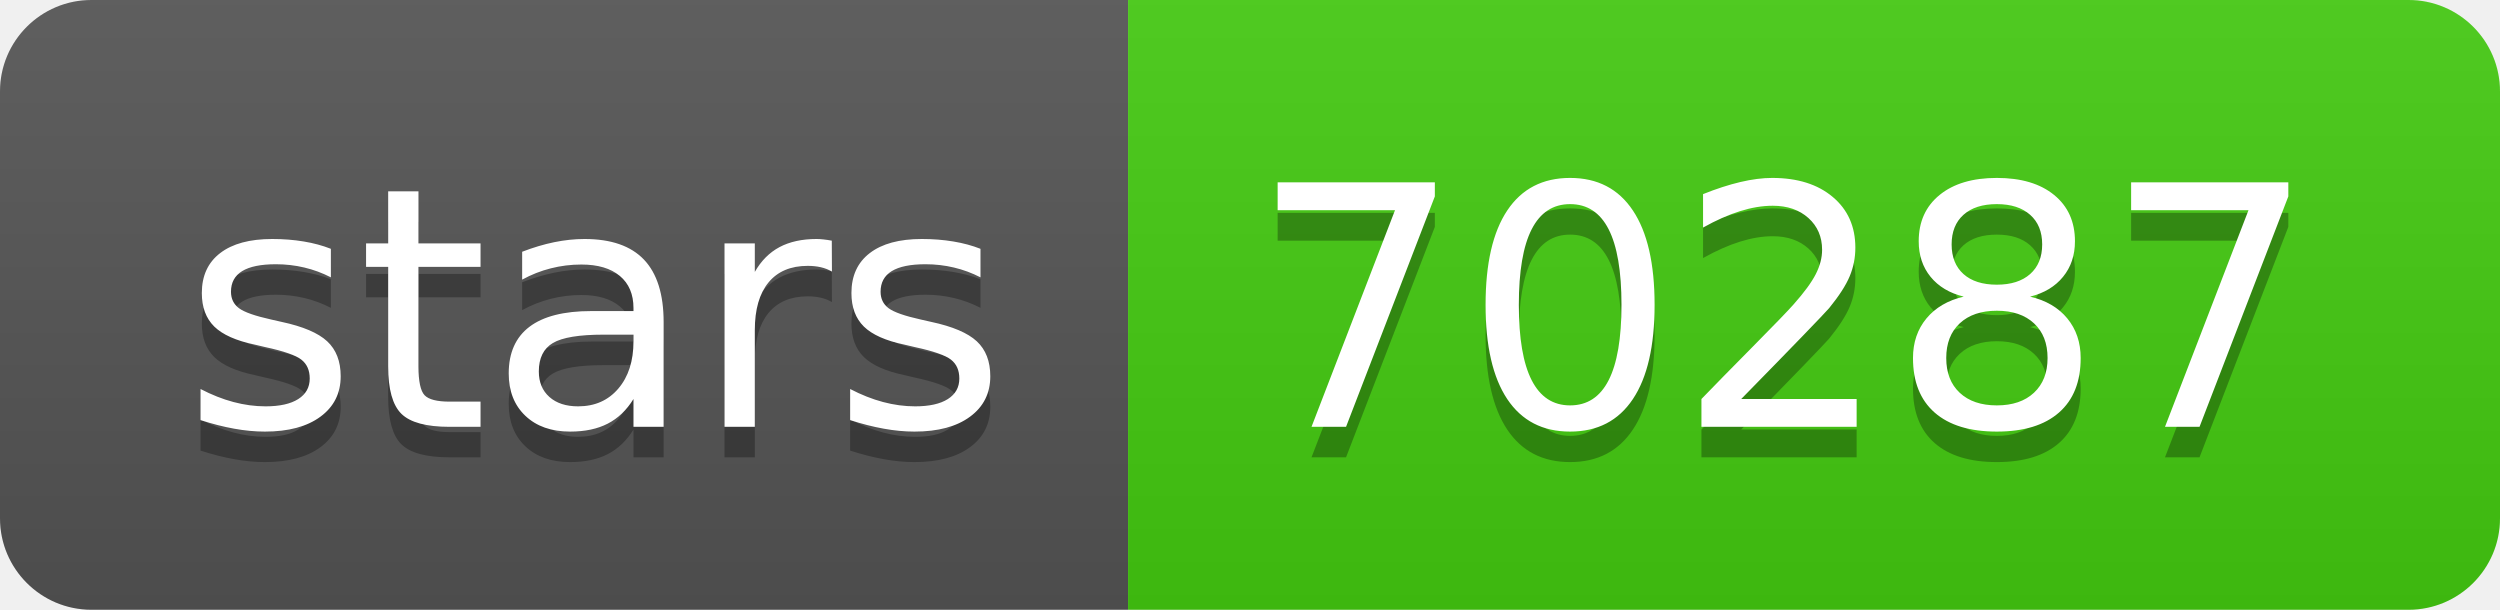
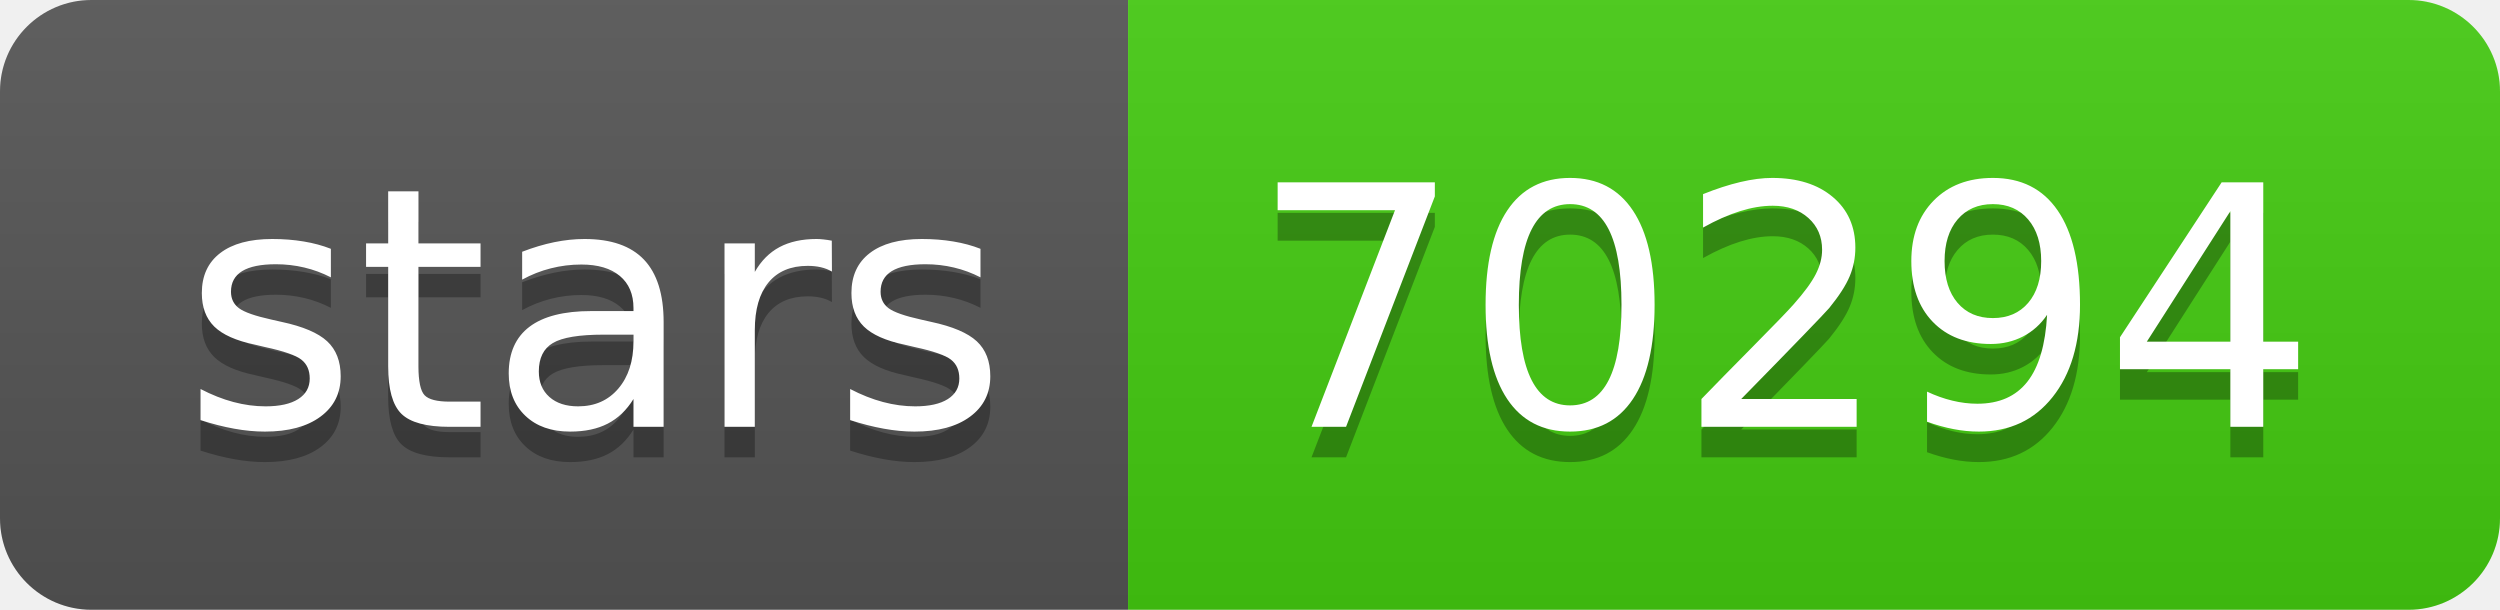
- <svg xmlns="http://www.w3.org/2000/svg" width="82" height="20" role="img" aria-label="stars: 70287">
+ <svg xmlns="http://www.w3.org/2000/svg" width="82" height="20" role="img" aria-label="stars: 70294">
  <linearGradient id="s" x2="0" y2="100%">
    <stop offset="0" stop-color="#bbb" stop-opacity=".1" />
    <stop offset="1" stop-opacity=".1" />
  </linearGradient>
  <clipPath id="r">
    <rect width="82" height="20" rx="3" fill="#fff" />
  </clipPath>
  <g clip-path="url(#r)">
    <rect width="37" height="20" fill="#555" />
    <rect x="37" width="45" height="20" fill="#4c1" />
    <rect width="82" height="20" fill="url(#s)" />
  </g>
  <g fill="#fff" text-anchor="middle" font-family="Verdana,Geneva,DejaVu Sans,sans-serif" text-rendering="geometricPrecision" font-size="110">
    <text aria-hidden="true" x="195" y="150" fill="#010101" fill-opacity=".3" transform="scale(.1)" textLength="270">stars</text>
    <text x="195" y="140" transform="scale(.1)" fill="#fff" textLength="270">stars</text>
-     <text aria-hidden="true" x="585" y="150" fill="#010101" fill-opacity=".3" transform="scale(.1)" textLength="350">70287</text>
-     <text x="585" y="140" transform="scale(.1)" fill="#fff" textLength="350">70287</text>
+     <text aria-hidden="true" x="585" y="150" fill="#010101" fill-opacity=".3" transform="scale(.1)" textLength="350">70294</text>
+     <text x="585" y="140" transform="scale(.1)" fill="#fff" textLength="350">70294</text>
  </g>
</svg>
